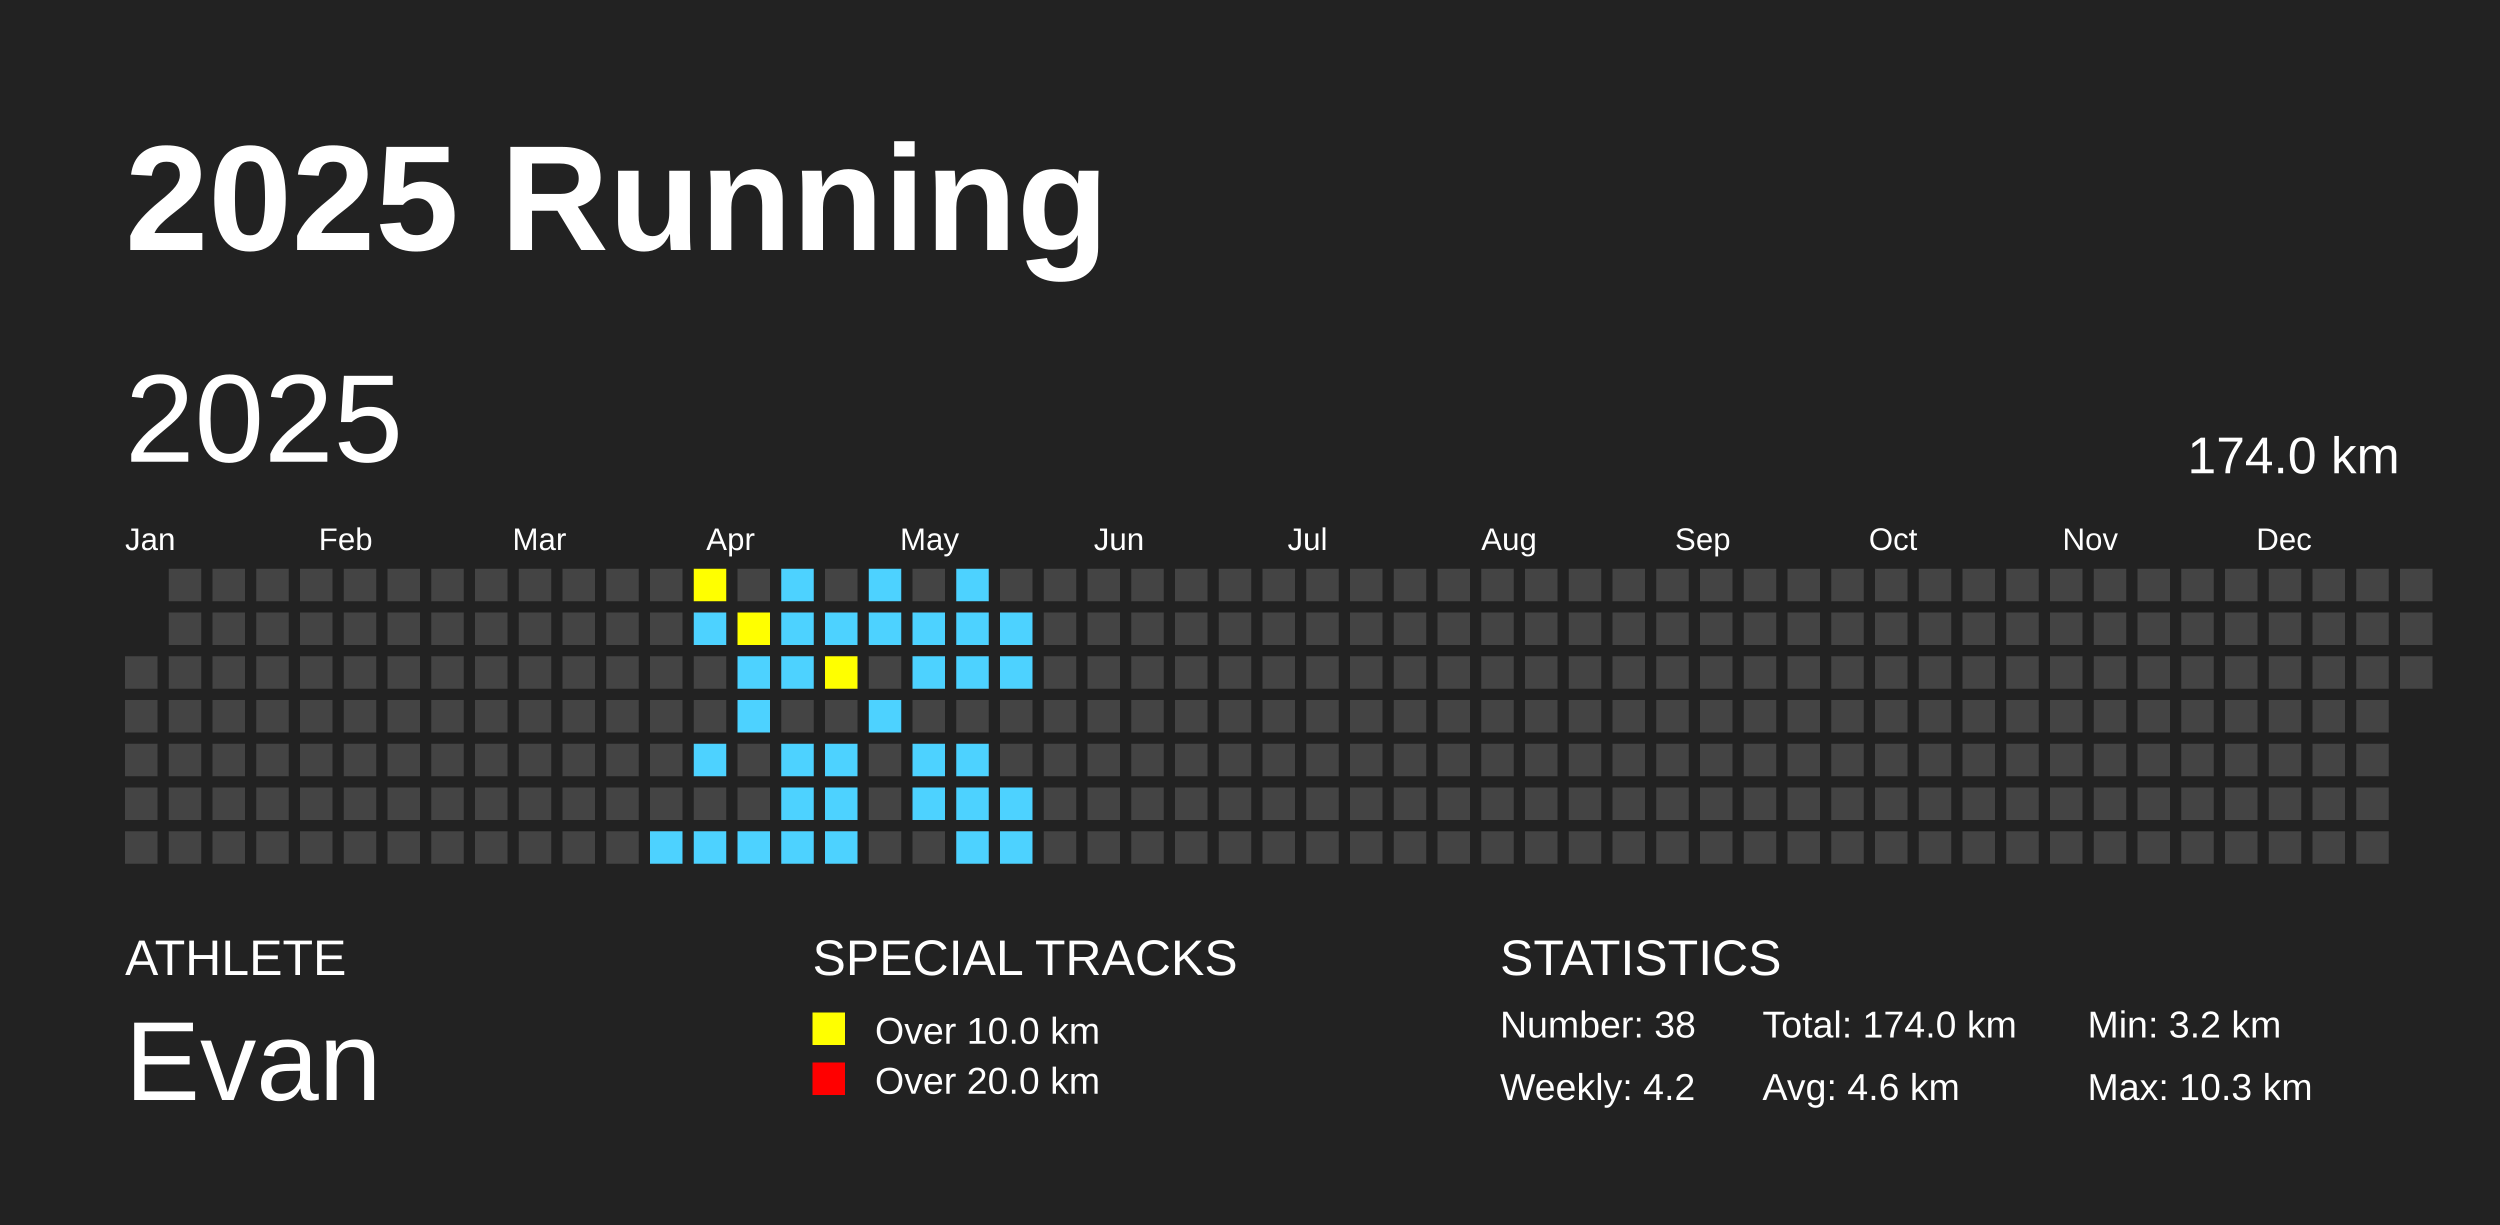
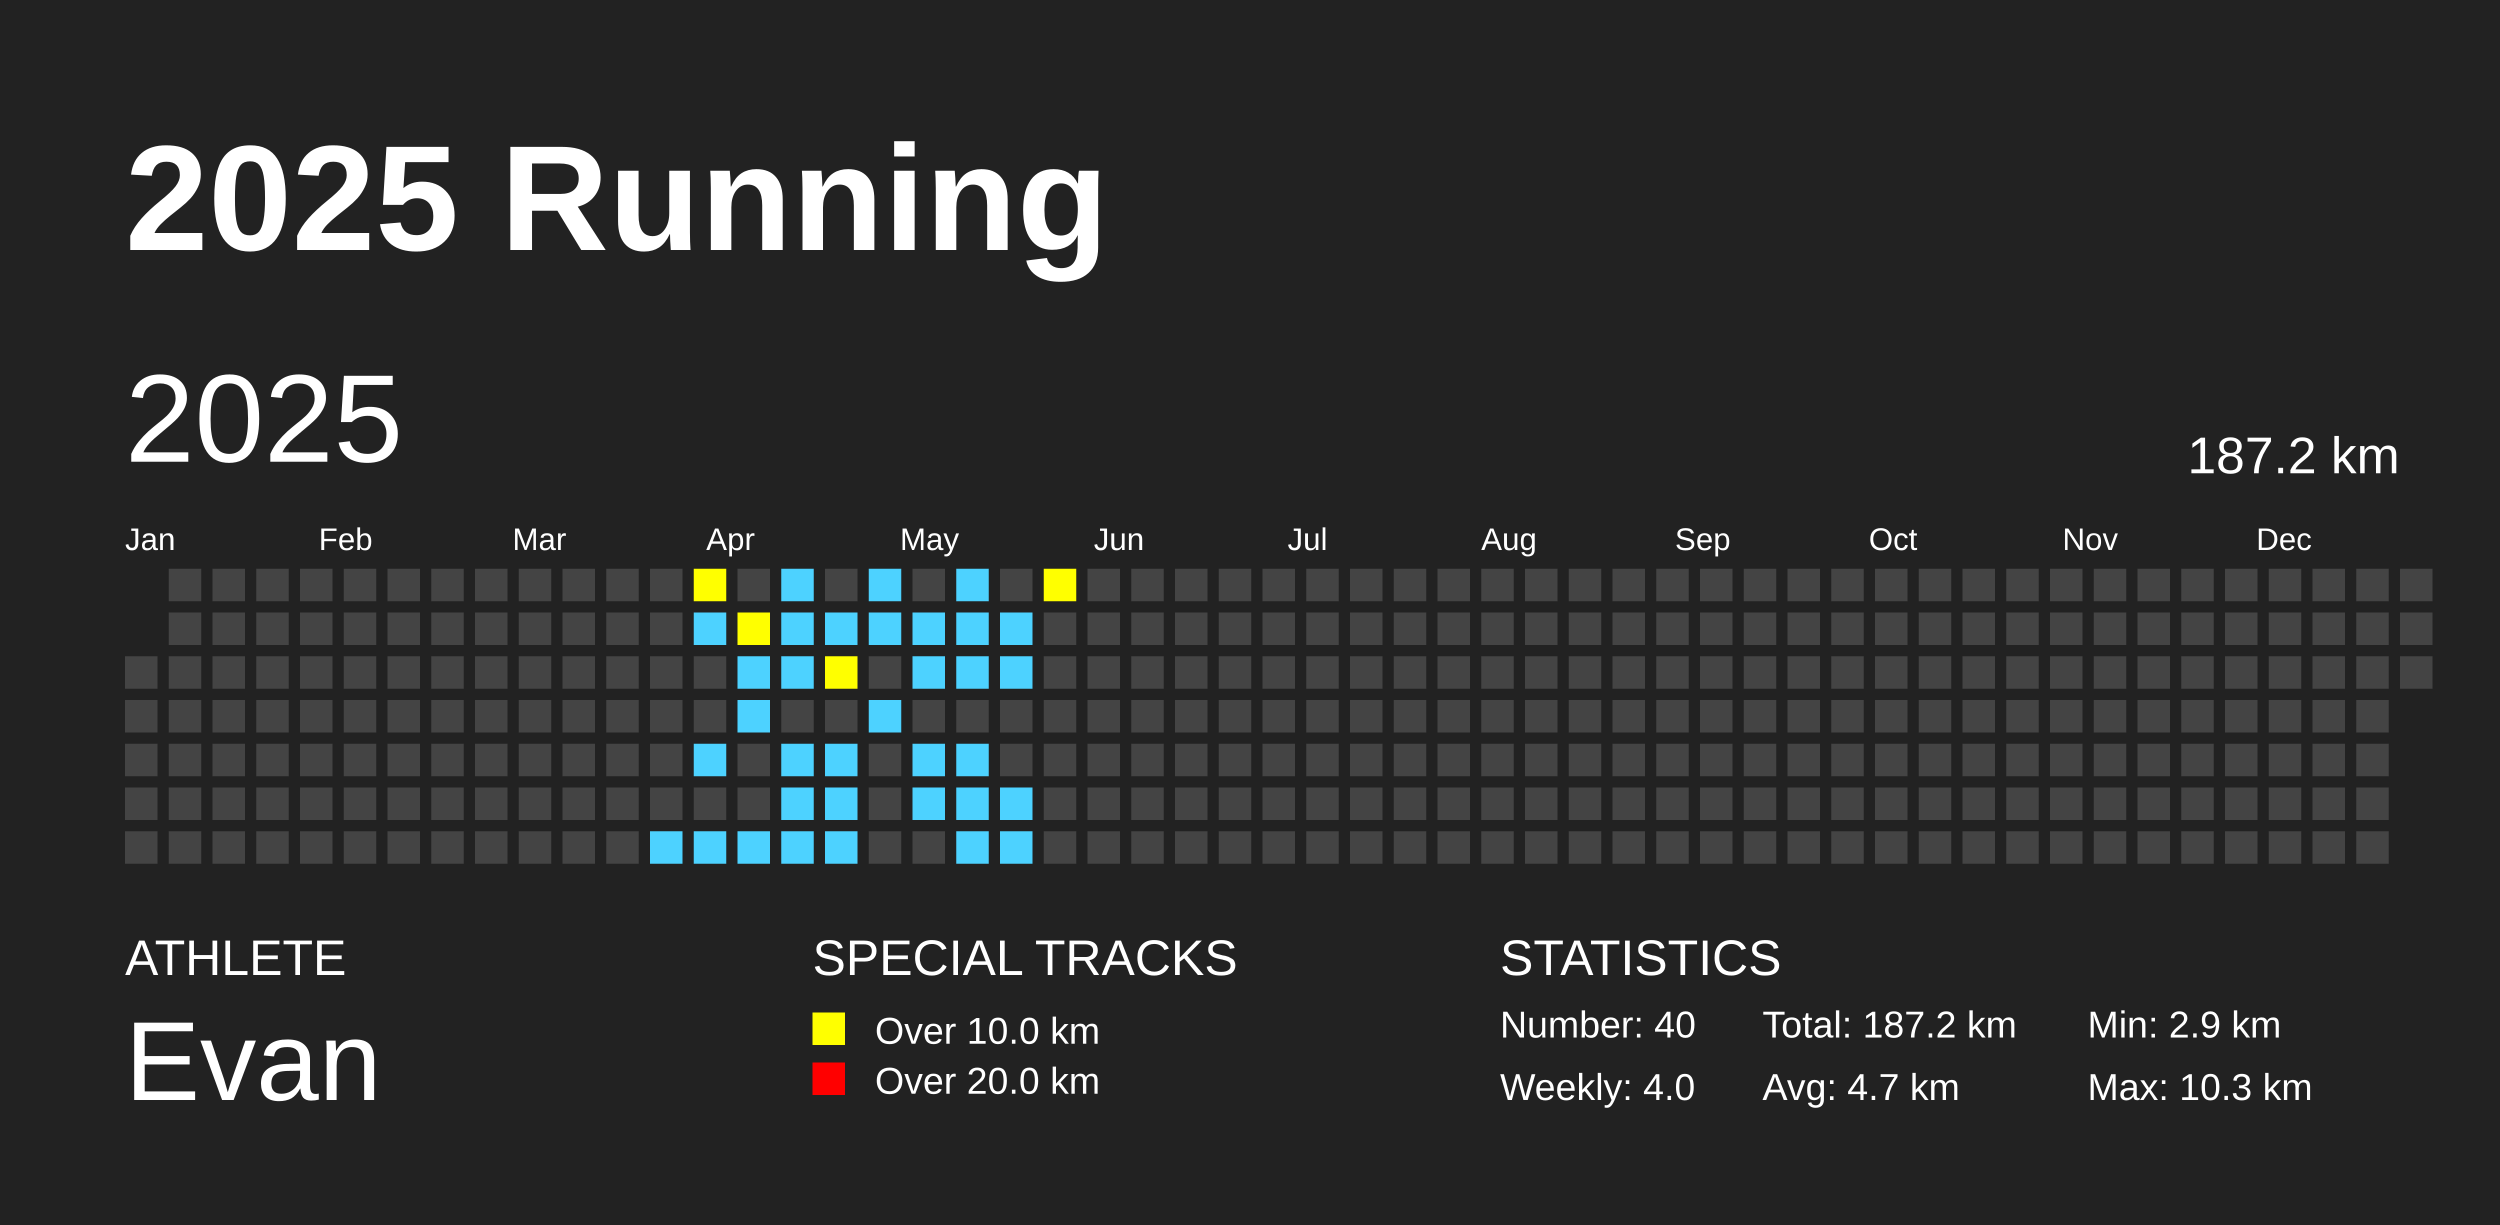
<svg xmlns="http://www.w3.org/2000/svg" baseProfile="full" height="98mm" version="1.1" viewBox="0,0,200,98" width="200mm">
  <defs />
  <rect fill="#222222" height="98" width="200" x="0" y="0" />
  <text fill="#FFFFFF" style="font-size:12px; font-family:Arial; font-weight:bold;" x="10" y="20">2025 Running</text>
  <text fill="#FFFFFF" style="font-size:4px; font-family:Arial" x="10" y="78">ATHLETE</text>
  <text fill="#FFFFFF" style="font-size:9px; font-family:Arial" x="10" y="88">Evan</text>
  <text fill="#FFFFFF" style="font-size:4px; font-family:Arial" x="65" y="78">SPECIAL TRACKS</text>
  <rect fill="yellow" height="2.6" width="2.6" x="65" y="81" />
  <text fill="#FFFFFF" style="font-size:3px; font-family:Arial" x="70" y="83.5">Over 10.0 km</text>
  <rect fill="red" height="2.6" width="2.6" x="65" y="85" />
  <text fill="#FFFFFF" style="font-size:3px; font-family:Arial" x="70" y="87.5">Over 20.0 km</text>
  <text fill="#FFFFFF" style="font-size:4px; font-family:Arial" x="120" y="78">STATISTICS</text>
-   <text fill="#FFFFFF" style="font-size:3px; font-family:Arial" x="120" y="83">Number: 38</text>
-   <text fill="#FFFFFF" style="font-size:3px; font-family:Arial" x="120" y="88">Weekly: 4.2</text>
-   <text fill="#FFFFFF" style="font-size:3px; font-family:Arial" x="141" y="83">Total: 174.0 km</text>
-   <text fill="#FFFFFF" style="font-size:3px; font-family:Arial" x="141" y="88">Avg: 4.6 km</text>
-   <text fill="#FFFFFF" style="font-size:3px; font-family:Arial" x="167" y="83">Min: 3.2 km</text>
+   <text fill="#FFFFFF" style="font-size:3px; font-family:Arial" x="120" y="83">Number: 40</text>
+   <text fill="#FFFFFF" style="font-size:3px; font-family:Arial" x="120" y="88">Weekly: 4.0</text>
+   <text fill="#FFFFFF" style="font-size:3px; font-family:Arial" x="141" y="83">Total: 187.2 km</text>
+   <text fill="#FFFFFF" style="font-size:3px; font-family:Arial" x="141" y="88">Avg: 4.7 km</text>
+   <text fill="#FFFFFF" style="font-size:3px; font-family:Arial" x="167" y="83">Min: 2.9 km</text>
  <text fill="#FFFFFF" style="font-size:3px; font-family:Arial" x="167" y="88">Max: 10.3 km</text>
  <text dominant-baseline="hanging" fill="#FFFFFF" style="font-size:10.0px; font-family:Arial;" x="10" y="30">2025</text>
-   <text dominant-baseline="hanging" fill="#FFFFFF" style="font-size:4.125px; font-family:Arial;" x="175" y="35">174.0 km</text>
+   <text dominant-baseline="hanging" fill="#FFFFFF" style="font-size:4.125px; font-family:Arial;" x="175" y="35">187.2 km</text>
  <text fill="#FFFFFF" style="font-size:2.5px; font-family:Arial" x="10.0" y="44">Jan</text>
  <text fill="#FFFFFF" style="font-size:2.5px; font-family:Arial" x="25.5" y="44">Feb</text>
  <text fill="#FFFFFF" style="font-size:2.5px; font-family:Arial" x="41.0" y="44">Mar</text>
  <text fill="#FFFFFF" style="font-size:2.5px; font-family:Arial" x="56.5" y="44">Apr</text>
  <text fill="#FFFFFF" style="font-size:2.5px; font-family:Arial" x="72.0" y="44">May</text>
  <text fill="#FFFFFF" style="font-size:2.5px; font-family:Arial" x="87.5" y="44">Jun</text>
  <text fill="#FFFFFF" style="font-size:2.5px; font-family:Arial" x="103.0" y="44">Jul</text>
  <text fill="#FFFFFF" style="font-size:2.5px; font-family:Arial" x="118.5" y="44">Aug</text>
  <text fill="#FFFFFF" style="font-size:2.5px; font-family:Arial" x="134.0" y="44">Sep</text>
  <text fill="#FFFFFF" style="font-size:2.5px; font-family:Arial" x="149.5" y="44">Oct</text>
  <text fill="#FFFFFF" style="font-size:2.5px; font-family:Arial" x="165.0" y="44">Nov</text>
  <text fill="#FFFFFF" style="font-size:2.5px; font-family:Arial" x="180.5" y="44">Dec</text>
  <rect fill="#444444" height="2.6" width="2.6" x="10.0" y="52.5" />
  <rect fill="#444444" height="2.6" width="2.6" x="10.0" y="56.0" />
  <rect fill="#444444" height="2.6" width="2.6" x="10.0" y="59.5" />
  <rect fill="#444444" height="2.6" width="2.6" x="10.0" y="63.0" />
  <rect fill="#444444" height="2.6" width="2.6" x="10.0" y="66.5" />
  <rect fill="#444444" height="2.6" width="2.6" x="13.5" y="45.5" />
  <rect fill="#444444" height="2.6" width="2.6" x="13.5" y="49.0" />
  <rect fill="#444444" height="2.6" width="2.6" x="13.5" y="52.5" />
  <rect fill="#444444" height="2.6" width="2.6" x="13.5" y="56.0" />
  <rect fill="#444444" height="2.6" width="2.6" x="13.5" y="59.5" />
  <rect fill="#444444" height="2.6" width="2.6" x="13.5" y="63.0" />
  <rect fill="#444444" height="2.6" width="2.6" x="13.5" y="66.5" />
  <rect fill="#444444" height="2.6" width="2.6" x="17.0" y="45.5" />
  <rect fill="#444444" height="2.6" width="2.6" x="17.0" y="49.0" />
  <rect fill="#444444" height="2.6" width="2.6" x="17.0" y="52.5" />
  <rect fill="#444444" height="2.6" width="2.6" x="17.0" y="56.0" />
  <rect fill="#444444" height="2.6" width="2.6" x="17.0" y="59.5" />
  <rect fill="#444444" height="2.6" width="2.6" x="17.0" y="63.0" />
  <rect fill="#444444" height="2.6" width="2.6" x="17.0" y="66.5" />
  <rect fill="#444444" height="2.6" width="2.6" x="20.5" y="45.5" />
  <rect fill="#444444" height="2.6" width="2.6" x="20.5" y="49.0" />
  <rect fill="#444444" height="2.6" width="2.6" x="20.5" y="52.5" />
  <rect fill="#444444" height="2.6" width="2.6" x="20.5" y="56.0" />
  <rect fill="#444444" height="2.6" width="2.6" x="20.5" y="59.5" />
  <rect fill="#444444" height="2.6" width="2.6" x="20.5" y="63.0" />
  <rect fill="#444444" height="2.6" width="2.6" x="20.5" y="66.5" />
  <rect fill="#444444" height="2.6" width="2.6" x="24.0" y="45.5" />
  <rect fill="#444444" height="2.6" width="2.6" x="24.0" y="49.0" />
  <rect fill="#444444" height="2.6" width="2.6" x="24.0" y="52.5" />
  <rect fill="#444444" height="2.6" width="2.6" x="24.0" y="56.0" />
  <rect fill="#444444" height="2.6" width="2.6" x="24.0" y="59.5" />
  <rect fill="#444444" height="2.6" width="2.6" x="24.0" y="63.0" />
  <rect fill="#444444" height="2.6" width="2.6" x="24.0" y="66.5" />
  <rect fill="#444444" height="2.6" width="2.6" x="27.5" y="45.5" />
  <rect fill="#444444" height="2.6" width="2.6" x="27.5" y="49.0" />
  <rect fill="#444444" height="2.6" width="2.6" x="27.5" y="52.5" />
  <rect fill="#444444" height="2.6" width="2.6" x="27.5" y="56.0" />
  <rect fill="#444444" height="2.6" width="2.6" x="27.5" y="59.5" />
  <rect fill="#444444" height="2.6" width="2.6" x="27.5" y="63.0" />
  <rect fill="#444444" height="2.6" width="2.6" x="27.5" y="66.5" />
  <rect fill="#444444" height="2.6" width="2.6" x="31.0" y="45.5" />
  <rect fill="#444444" height="2.6" width="2.6" x="31.0" y="49.0" />
  <rect fill="#444444" height="2.6" width="2.6" x="31.0" y="52.5" />
  <rect fill="#444444" height="2.6" width="2.6" x="31.0" y="56.0" />
  <rect fill="#444444" height="2.6" width="2.6" x="31.0" y="59.5" />
  <rect fill="#444444" height="2.6" width="2.6" x="31.0" y="63.0" />
  <rect fill="#444444" height="2.6" width="2.6" x="31.0" y="66.5" />
  <rect fill="#444444" height="2.6" width="2.6" x="34.5" y="45.5" />
  <rect fill="#444444" height="2.6" width="2.6" x="34.5" y="49.0" />
  <rect fill="#444444" height="2.6" width="2.6" x="34.5" y="52.5" />
  <rect fill="#444444" height="2.6" width="2.6" x="34.5" y="56.0" />
  <rect fill="#444444" height="2.6" width="2.6" x="34.5" y="59.5" />
  <rect fill="#444444" height="2.6" width="2.6" x="34.5" y="63.0" />
  <rect fill="#444444" height="2.6" width="2.6" x="34.5" y="66.5" />
  <rect fill="#444444" height="2.6" width="2.6" x="38.0" y="45.5" />
  <rect fill="#444444" height="2.6" width="2.6" x="38.0" y="49.0" />
  <rect fill="#444444" height="2.6" width="2.6" x="38.0" y="52.5" />
  <rect fill="#444444" height="2.6" width="2.6" x="38.0" y="56.0" />
  <rect fill="#444444" height="2.6" width="2.6" x="38.0" y="59.5" />
  <rect fill="#444444" height="2.6" width="2.6" x="38.0" y="63.0" />
  <rect fill="#444444" height="2.6" width="2.6" x="38.0" y="66.5" />
  <rect fill="#444444" height="2.6" width="2.6" x="41.5" y="45.5" />
  <rect fill="#444444" height="2.6" width="2.6" x="41.5" y="49.0" />
  <rect fill="#444444" height="2.6" width="2.6" x="41.5" y="52.5" />
  <rect fill="#444444" height="2.6" width="2.6" x="41.5" y="56.0" />
  <rect fill="#444444" height="2.6" width="2.6" x="41.5" y="59.5" />
  <rect fill="#444444" height="2.6" width="2.6" x="41.5" y="63.0" />
  <rect fill="#444444" height="2.6" width="2.6" x="41.5" y="66.5" />
  <rect fill="#444444" height="2.6" width="2.6" x="45.0" y="45.5" />
  <rect fill="#444444" height="2.6" width="2.6" x="45.0" y="49.0" />
  <rect fill="#444444" height="2.6" width="2.6" x="45.0" y="52.5" />
  <rect fill="#444444" height="2.6" width="2.6" x="45.0" y="56.0" />
  <rect fill="#444444" height="2.6" width="2.6" x="45.0" y="59.5" />
  <rect fill="#444444" height="2.6" width="2.6" x="45.0" y="63.0" />
  <rect fill="#444444" height="2.6" width="2.6" x="45.0" y="66.5" />
  <rect fill="#444444" height="2.6" width="2.6" x="48.5" y="45.5" />
  <rect fill="#444444" height="2.6" width="2.6" x="48.5" y="49.0" />
  <rect fill="#444444" height="2.6" width="2.6" x="48.5" y="52.5" />
  <rect fill="#444444" height="2.6" width="2.6" x="48.5" y="56.0" />
  <rect fill="#444444" height="2.6" width="2.6" x="48.5" y="59.5" />
  <rect fill="#444444" height="2.6" width="2.6" x="48.5" y="63.0" />
  <rect fill="#444444" height="2.6" width="2.6" x="48.5" y="66.5" />
  <rect fill="#444444" height="2.6" width="2.6" x="52.0" y="45.5" />
  <rect fill="#444444" height="2.6" width="2.6" x="52.0" y="49.0" />
  <rect fill="#444444" height="2.6" width="2.6" x="52.0" y="52.5" />
  <rect fill="#444444" height="2.6" width="2.6" x="52.0" y="56.0" />
  <rect fill="#444444" height="2.6" width="2.6" x="52.0" y="59.5" />
  <rect fill="#444444" height="2.6" width="2.6" x="52.0" y="63.0" />
  <rect fill="#4DD2FF" height="2.6" width="2.6" x="52.0" y="66.5" />
  <rect fill="yellow" height="2.6" width="2.6" x="55.5" y="45.5" />
  <rect fill="#4DD2FF" height="2.6" width="2.6" x="55.5" y="49.0" />
  <rect fill="#444444" height="2.6" width="2.6" x="55.5" y="52.5" />
  <rect fill="#444444" height="2.6" width="2.6" x="55.5" y="56.0" />
  <rect fill="#4DD2FF" height="2.6" width="2.6" x="55.5" y="59.5" />
  <rect fill="#444444" height="2.6" width="2.6" x="55.5" y="63.0" />
  <rect fill="#4DD2FF" height="2.6" width="2.6" x="55.5" y="66.5" />
  <rect fill="#444444" height="2.6" width="2.6" x="59.0" y="45.5" />
  <rect fill="yellow" height="2.6" width="2.6" x="59.0" y="49.0" />
  <rect fill="#4DD2FF" height="2.6" width="2.6" x="59.0" y="52.5" />
  <rect fill="#4DD2FF" height="2.6" width="2.6" x="59.0" y="56.0" />
  <rect fill="#444444" height="2.6" width="2.6" x="59.0" y="59.5" />
  <rect fill="#444444" height="2.6" width="2.6" x="59.0" y="63.0" />
  <rect fill="#4DD2FF" height="2.6" width="2.6" x="59.0" y="66.5" />
  <rect fill="#4DD2FF" height="2.6" width="2.6" x="62.5" y="45.5" />
  <rect fill="#4DD2FF" height="2.6" width="2.6" x="62.5" y="49.0" />
  <rect fill="#4DD2FF" height="2.6" width="2.6" x="62.5" y="52.5" />
  <rect fill="#444444" height="2.6" width="2.6" x="62.5" y="56.0" />
  <rect fill="#4DD2FF" height="2.6" width="2.6" x="62.5" y="59.5" />
  <rect fill="#4DD2FF" height="2.6" width="2.6" x="62.5" y="63.0" />
  <rect fill="#4DD2FF" height="2.6" width="2.6" x="62.5" y="66.5" />
  <rect fill="#444444" height="2.6" width="2.6" x="66.0" y="45.5" />
  <rect fill="#4DD2FF" height="2.6" width="2.6" x="66.0" y="49.0" />
  <rect fill="yellow" height="2.6" width="2.6" x="66.0" y="52.5" />
  <rect fill="#444444" height="2.6" width="2.6" x="66.0" y="56.0" />
  <rect fill="#4DD2FF" height="2.6" width="2.6" x="66.0" y="59.5" />
  <rect fill="#4DD2FF" height="2.6" width="2.6" x="66.0" y="63.0" />
  <rect fill="#4DD2FF" height="2.6" width="2.6" x="66.0" y="66.5" />
  <rect fill="#4DD2FF" height="2.6" width="2.6" x="69.5" y="45.5" />
  <rect fill="#4DD2FF" height="2.6" width="2.6" x="69.5" y="49.0" />
  <rect fill="#444444" height="2.6" width="2.6" x="69.5" y="52.5" />
  <rect fill="#4DD2FF" height="2.6" width="2.6" x="69.5" y="56.0" />
  <rect fill="#444444" height="2.6" width="2.6" x="69.5" y="59.5" />
  <rect fill="#444444" height="2.6" width="2.6" x="69.5" y="63.0" />
  <rect fill="#444444" height="2.6" width="2.6" x="69.5" y="66.5" />
  <rect fill="#444444" height="2.6" width="2.6" x="73.0" y="45.5" />
  <rect fill="#4DD2FF" height="2.6" width="2.6" x="73.0" y="49.0" />
  <rect fill="#4DD2FF" height="2.6" width="2.6" x="73.0" y="52.5" />
  <rect fill="#444444" height="2.6" width="2.6" x="73.0" y="56.0" />
  <rect fill="#4DD2FF" height="2.6" width="2.6" x="73.0" y="59.5" />
  <rect fill="#4DD2FF" height="2.6" width="2.6" x="73.0" y="63.0" />
  <rect fill="#444444" height="2.6" width="2.6" x="73.0" y="66.5" />
  <rect fill="#4DD2FF" height="2.6" width="2.6" x="76.5" y="45.5" />
  <rect fill="#4DD2FF" height="2.6" width="2.6" x="76.5" y="49.0" />
  <rect fill="#4DD2FF" height="2.6" width="2.6" x="76.5" y="52.5" />
  <rect fill="#444444" height="2.6" width="2.6" x="76.5" y="56.0" />
  <rect fill="#4DD2FF" height="2.6" width="2.6" x="76.5" y="59.5" />
  <rect fill="#4DD2FF" height="2.6" width="2.6" x="76.5" y="63.0" />
  <rect fill="#4DD2FF" height="2.6" width="2.6" x="76.5" y="66.5" />
  <rect fill="#444444" height="2.6" width="2.6" x="80.0" y="45.5" />
  <rect fill="#4DD2FF" height="2.6" width="2.6" x="80.0" y="49.0" />
  <rect fill="#4DD2FF" height="2.6" width="2.6" x="80.0" y="52.5" />
  <rect fill="#444444" height="2.6" width="2.6" x="80.0" y="56.0" />
  <rect fill="#444444" height="2.6" width="2.6" x="80.0" y="59.5" />
  <rect fill="#4DD2FF" height="2.6" width="2.6" x="80.0" y="63.0" />
  <rect fill="#4DD2FF" height="2.6" width="2.6" x="80.0" y="66.5" />
-   <rect fill="#444444" height="2.6" width="2.6" x="83.5" y="45.5" />
+   <rect fill="yellow" height="2.6" width="2.6" x="83.5" y="45.5" />
  <rect fill="#444444" height="2.6" width="2.6" x="83.5" y="49.0" />
  <rect fill="#444444" height="2.6" width="2.6" x="83.5" y="52.5" />
  <rect fill="#444444" height="2.6" width="2.6" x="83.5" y="56.0" />
  <rect fill="#444444" height="2.6" width="2.6" x="83.5" y="59.5" />
  <rect fill="#444444" height="2.6" width="2.6" x="83.5" y="63.0" />
  <rect fill="#444444" height="2.6" width="2.6" x="83.5" y="66.5" />
  <rect fill="#444444" height="2.6" width="2.6" x="87.0" y="45.5" />
  <rect fill="#444444" height="2.6" width="2.6" x="87.0" y="49.0" />
  <rect fill="#444444" height="2.6" width="2.6" x="87.0" y="52.5" />
  <rect fill="#444444" height="2.6" width="2.6" x="87.0" y="56.0" />
  <rect fill="#444444" height="2.6" width="2.6" x="87.0" y="59.5" />
  <rect fill="#444444" height="2.6" width="2.6" x="87.0" y="63.0" />
  <rect fill="#444444" height="2.6" width="2.6" x="87.0" y="66.5" />
  <rect fill="#444444" height="2.6" width="2.6" x="90.5" y="45.5" />
  <rect fill="#444444" height="2.6" width="2.6" x="90.5" y="49.0" />
  <rect fill="#444444" height="2.6" width="2.6" x="90.5" y="52.5" />
  <rect fill="#444444" height="2.6" width="2.6" x="90.5" y="56.0" />
  <rect fill="#444444" height="2.6" width="2.6" x="90.5" y="59.5" />
  <rect fill="#444444" height="2.6" width="2.6" x="90.5" y="63.0" />
  <rect fill="#444444" height="2.6" width="2.6" x="90.5" y="66.5" />
  <rect fill="#444444" height="2.6" width="2.6" x="94.0" y="45.5" />
  <rect fill="#444444" height="2.6" width="2.6" x="94.0" y="49.0" />
  <rect fill="#444444" height="2.6" width="2.6" x="94.0" y="52.5" />
  <rect fill="#444444" height="2.6" width="2.6" x="94.0" y="56.0" />
  <rect fill="#444444" height="2.6" width="2.6" x="94.0" y="59.5" />
  <rect fill="#444444" height="2.6" width="2.6" x="94.0" y="63.0" />
  <rect fill="#444444" height="2.6" width="2.6" x="94.0" y="66.5" />
  <rect fill="#444444" height="2.6" width="2.6" x="97.5" y="45.5" />
  <rect fill="#444444" height="2.6" width="2.6" x="97.5" y="49.0" />
  <rect fill="#444444" height="2.6" width="2.6" x="97.5" y="52.5" />
  <rect fill="#444444" height="2.6" width="2.6" x="97.5" y="56.0" />
  <rect fill="#444444" height="2.6" width="2.6" x="97.5" y="59.5" />
  <rect fill="#444444" height="2.6" width="2.6" x="97.5" y="63.0" />
  <rect fill="#444444" height="2.6" width="2.6" x="97.5" y="66.5" />
  <rect fill="#444444" height="2.6" width="2.6" x="101.0" y="45.5" />
  <rect fill="#444444" height="2.6" width="2.6" x="101.0" y="49.0" />
  <rect fill="#444444" height="2.6" width="2.6" x="101.0" y="52.5" />
  <rect fill="#444444" height="2.6" width="2.6" x="101.0" y="56.0" />
  <rect fill="#444444" height="2.6" width="2.6" x="101.0" y="59.5" />
  <rect fill="#444444" height="2.6" width="2.6" x="101.0" y="63.0" />
  <rect fill="#444444" height="2.6" width="2.6" x="101.0" y="66.5" />
  <rect fill="#444444" height="2.6" width="2.6" x="104.5" y="45.5" />
  <rect fill="#444444" height="2.6" width="2.6" x="104.5" y="49.0" />
  <rect fill="#444444" height="2.6" width="2.6" x="104.5" y="52.5" />
  <rect fill="#444444" height="2.6" width="2.6" x="104.5" y="56.0" />
  <rect fill="#444444" height="2.6" width="2.6" x="104.5" y="59.5" />
  <rect fill="#444444" height="2.6" width="2.6" x="104.5" y="63.0" />
  <rect fill="#444444" height="2.6" width="2.6" x="104.5" y="66.5" />
  <rect fill="#444444" height="2.6" width="2.6" x="108.0" y="45.5" />
  <rect fill="#444444" height="2.6" width="2.6" x="108.0" y="49.0" />
  <rect fill="#444444" height="2.6" width="2.6" x="108.0" y="52.5" />
  <rect fill="#444444" height="2.6" width="2.6" x="108.0" y="56.0" />
  <rect fill="#444444" height="2.6" width="2.6" x="108.0" y="59.5" />
  <rect fill="#444444" height="2.6" width="2.6" x="108.0" y="63.0" />
  <rect fill="#444444" height="2.6" width="2.6" x="108.0" y="66.5" />
  <rect fill="#444444" height="2.6" width="2.6" x="111.5" y="45.5" />
  <rect fill="#444444" height="2.6" width="2.6" x="111.5" y="49.0" />
  <rect fill="#444444" height="2.6" width="2.6" x="111.5" y="52.5" />
  <rect fill="#444444" height="2.6" width="2.6" x="111.5" y="56.0" />
  <rect fill="#444444" height="2.6" width="2.6" x="111.5" y="59.5" />
  <rect fill="#444444" height="2.6" width="2.6" x="111.5" y="63.0" />
  <rect fill="#444444" height="2.6" width="2.6" x="111.5" y="66.5" />
  <rect fill="#444444" height="2.6" width="2.6" x="115.0" y="45.5" />
  <rect fill="#444444" height="2.6" width="2.6" x="115.0" y="49.0" />
  <rect fill="#444444" height="2.6" width="2.6" x="115.0" y="52.5" />
  <rect fill="#444444" height="2.6" width="2.6" x="115.0" y="56.0" />
  <rect fill="#444444" height="2.6" width="2.6" x="115.0" y="59.5" />
  <rect fill="#444444" height="2.6" width="2.6" x="115.0" y="63.0" />
  <rect fill="#444444" height="2.6" width="2.6" x="115.0" y="66.5" />
  <rect fill="#444444" height="2.6" width="2.6" x="118.5" y="45.5" />
  <rect fill="#444444" height="2.6" width="2.6" x="118.5" y="49.0" />
  <rect fill="#444444" height="2.6" width="2.6" x="118.5" y="52.5" />
  <rect fill="#444444" height="2.6" width="2.6" x="118.5" y="56.0" />
  <rect fill="#444444" height="2.6" width="2.6" x="118.5" y="59.5" />
  <rect fill="#444444" height="2.6" width="2.6" x="118.5" y="63.0" />
  <rect fill="#444444" height="2.6" width="2.6" x="118.5" y="66.5" />
  <rect fill="#444444" height="2.6" width="2.6" x="122.0" y="45.5" />
  <rect fill="#444444" height="2.6" width="2.6" x="122.0" y="49.0" />
  <rect fill="#444444" height="2.6" width="2.6" x="122.0" y="52.5" />
  <rect fill="#444444" height="2.6" width="2.6" x="122.0" y="56.0" />
  <rect fill="#444444" height="2.6" width="2.6" x="122.0" y="59.5" />
  <rect fill="#444444" height="2.6" width="2.6" x="122.0" y="63.0" />
  <rect fill="#444444" height="2.6" width="2.6" x="122.0" y="66.5" />
  <rect fill="#444444" height="2.6" width="2.6" x="125.5" y="45.5" />
  <rect fill="#444444" height="2.6" width="2.6" x="125.5" y="49.0" />
  <rect fill="#444444" height="2.6" width="2.6" x="125.5" y="52.5" />
  <rect fill="#444444" height="2.6" width="2.6" x="125.5" y="56.0" />
  <rect fill="#444444" height="2.6" width="2.6" x="125.5" y="59.5" />
  <rect fill="#444444" height="2.6" width="2.6" x="125.5" y="63.0" />
  <rect fill="#444444" height="2.6" width="2.6" x="125.5" y="66.5" />
  <rect fill="#444444" height="2.6" width="2.6" x="129.0" y="45.5" />
  <rect fill="#444444" height="2.6" width="2.6" x="129.0" y="49.0" />
  <rect fill="#444444" height="2.6" width="2.6" x="129.0" y="52.5" />
  <rect fill="#444444" height="2.6" width="2.6" x="129.0" y="56.0" />
  <rect fill="#444444" height="2.6" width="2.6" x="129.0" y="59.5" />
  <rect fill="#444444" height="2.6" width="2.6" x="129.0" y="63.0" />
  <rect fill="#444444" height="2.6" width="2.6" x="129.0" y="66.5" />
  <rect fill="#444444" height="2.6" width="2.6" x="132.5" y="45.5" />
  <rect fill="#444444" height="2.6" width="2.6" x="132.5" y="49.0" />
  <rect fill="#444444" height="2.6" width="2.6" x="132.5" y="52.5" />
  <rect fill="#444444" height="2.6" width="2.6" x="132.5" y="56.0" />
  <rect fill="#444444" height="2.6" width="2.6" x="132.5" y="59.5" />
  <rect fill="#444444" height="2.6" width="2.6" x="132.5" y="63.0" />
  <rect fill="#444444" height="2.6" width="2.6" x="132.5" y="66.5" />
  <rect fill="#444444" height="2.6" width="2.6" x="136.0" y="45.5" />
  <rect fill="#444444" height="2.6" width="2.6" x="136.0" y="49.0" />
  <rect fill="#444444" height="2.6" width="2.6" x="136.0" y="52.5" />
  <rect fill="#444444" height="2.6" width="2.6" x="136.0" y="56.0" />
  <rect fill="#444444" height="2.6" width="2.6" x="136.0" y="59.5" />
  <rect fill="#444444" height="2.6" width="2.6" x="136.0" y="63.0" />
  <rect fill="#444444" height="2.6" width="2.6" x="136.0" y="66.5" />
  <rect fill="#444444" height="2.6" width="2.6" x="139.5" y="45.5" />
  <rect fill="#444444" height="2.6" width="2.6" x="139.5" y="49.0" />
  <rect fill="#444444" height="2.6" width="2.6" x="139.5" y="52.5" />
  <rect fill="#444444" height="2.6" width="2.6" x="139.5" y="56.0" />
  <rect fill="#444444" height="2.6" width="2.6" x="139.5" y="59.5" />
  <rect fill="#444444" height="2.6" width="2.6" x="139.5" y="63.0" />
  <rect fill="#444444" height="2.6" width="2.6" x="139.5" y="66.5" />
  <rect fill="#444444" height="2.6" width="2.6" x="143.0" y="45.5" />
  <rect fill="#444444" height="2.6" width="2.6" x="143.0" y="49.0" />
  <rect fill="#444444" height="2.6" width="2.6" x="143.0" y="52.5" />
  <rect fill="#444444" height="2.6" width="2.6" x="143.0" y="56.0" />
  <rect fill="#444444" height="2.6" width="2.6" x="143.0" y="59.5" />
  <rect fill="#444444" height="2.6" width="2.6" x="143.0" y="63.0" />
  <rect fill="#444444" height="2.6" width="2.6" x="143.0" y="66.5" />
  <rect fill="#444444" height="2.6" width="2.6" x="146.5" y="45.5" />
  <rect fill="#444444" height="2.6" width="2.6" x="146.5" y="49.0" />
  <rect fill="#444444" height="2.6" width="2.6" x="146.5" y="52.5" />
  <rect fill="#444444" height="2.6" width="2.6" x="146.5" y="56.0" />
  <rect fill="#444444" height="2.6" width="2.6" x="146.5" y="59.5" />
  <rect fill="#444444" height="2.6" width="2.6" x="146.5" y="63.0" />
  <rect fill="#444444" height="2.6" width="2.6" x="146.5" y="66.5" />
  <rect fill="#444444" height="2.6" width="2.6" x="150.0" y="45.5" />
  <rect fill="#444444" height="2.6" width="2.6" x="150.0" y="49.0" />
  <rect fill="#444444" height="2.6" width="2.6" x="150.0" y="52.5" />
  <rect fill="#444444" height="2.6" width="2.6" x="150.0" y="56.0" />
  <rect fill="#444444" height="2.6" width="2.6" x="150.0" y="59.5" />
  <rect fill="#444444" height="2.6" width="2.6" x="150.0" y="63.0" />
  <rect fill="#444444" height="2.6" width="2.6" x="150.0" y="66.5" />
  <rect fill="#444444" height="2.6" width="2.6" x="153.5" y="45.5" />
  <rect fill="#444444" height="2.6" width="2.6" x="153.5" y="49.0" />
  <rect fill="#444444" height="2.6" width="2.6" x="153.5" y="52.5" />
  <rect fill="#444444" height="2.6" width="2.6" x="153.5" y="56.0" />
  <rect fill="#444444" height="2.6" width="2.6" x="153.5" y="59.5" />
  <rect fill="#444444" height="2.6" width="2.6" x="153.5" y="63.0" />
  <rect fill="#444444" height="2.6" width="2.6" x="153.5" y="66.5" />
  <rect fill="#444444" height="2.6" width="2.6" x="157.0" y="45.5" />
  <rect fill="#444444" height="2.6" width="2.6" x="157.0" y="49.0" />
  <rect fill="#444444" height="2.6" width="2.6" x="157.0" y="52.5" />
  <rect fill="#444444" height="2.6" width="2.6" x="157.0" y="56.0" />
  <rect fill="#444444" height="2.6" width="2.6" x="157.0" y="59.5" />
  <rect fill="#444444" height="2.6" width="2.6" x="157.0" y="63.0" />
  <rect fill="#444444" height="2.6" width="2.6" x="157.0" y="66.5" />
  <rect fill="#444444" height="2.6" width="2.6" x="160.5" y="45.5" />
  <rect fill="#444444" height="2.6" width="2.6" x="160.5" y="49.0" />
  <rect fill="#444444" height="2.6" width="2.6" x="160.5" y="52.5" />
  <rect fill="#444444" height="2.6" width="2.6" x="160.5" y="56.0" />
  <rect fill="#444444" height="2.6" width="2.6" x="160.5" y="59.5" />
  <rect fill="#444444" height="2.6" width="2.6" x="160.5" y="63.0" />
  <rect fill="#444444" height="2.6" width="2.6" x="160.5" y="66.5" />
  <rect fill="#444444" height="2.6" width="2.6" x="164.0" y="45.5" />
  <rect fill="#444444" height="2.6" width="2.6" x="164.0" y="49.0" />
  <rect fill="#444444" height="2.6" width="2.6" x="164.0" y="52.5" />
  <rect fill="#444444" height="2.6" width="2.6" x="164.0" y="56.0" />
  <rect fill="#444444" height="2.6" width="2.6" x="164.0" y="59.5" />
  <rect fill="#444444" height="2.6" width="2.6" x="164.0" y="63.0" />
  <rect fill="#444444" height="2.6" width="2.6" x="164.0" y="66.5" />
  <rect fill="#444444" height="2.6" width="2.6" x="167.5" y="45.5" />
  <rect fill="#444444" height="2.6" width="2.6" x="167.5" y="49.0" />
  <rect fill="#444444" height="2.6" width="2.6" x="167.5" y="52.5" />
  <rect fill="#444444" height="2.6" width="2.6" x="167.5" y="56.0" />
  <rect fill="#444444" height="2.6" width="2.6" x="167.5" y="59.5" />
  <rect fill="#444444" height="2.6" width="2.6" x="167.5" y="63.0" />
  <rect fill="#444444" height="2.6" width="2.6" x="167.5" y="66.5" />
  <rect fill="#444444" height="2.6" width="2.6" x="171.0" y="45.5" />
  <rect fill="#444444" height="2.6" width="2.6" x="171.0" y="49.0" />
  <rect fill="#444444" height="2.6" width="2.6" x="171.0" y="52.5" />
  <rect fill="#444444" height="2.6" width="2.6" x="171.0" y="56.0" />
  <rect fill="#444444" height="2.6" width="2.6" x="171.0" y="59.5" />
  <rect fill="#444444" height="2.6" width="2.6" x="171.0" y="63.0" />
  <rect fill="#444444" height="2.6" width="2.6" x="171.0" y="66.5" />
  <rect fill="#444444" height="2.6" width="2.6" x="174.5" y="45.5" />
  <rect fill="#444444" height="2.6" width="2.6" x="174.5" y="49.0" />
  <rect fill="#444444" height="2.6" width="2.6" x="174.5" y="52.5" />
  <rect fill="#444444" height="2.6" width="2.6" x="174.5" y="56.0" />
  <rect fill="#444444" height="2.6" width="2.6" x="174.5" y="59.5" />
  <rect fill="#444444" height="2.6" width="2.6" x="174.5" y="63.0" />
  <rect fill="#444444" height="2.6" width="2.6" x="174.5" y="66.5" />
  <rect fill="#444444" height="2.6" width="2.6" x="178.0" y="45.5" />
  <rect fill="#444444" height="2.6" width="2.6" x="178.0" y="49.0" />
  <rect fill="#444444" height="2.6" width="2.6" x="178.0" y="52.5" />
  <rect fill="#444444" height="2.6" width="2.6" x="178.0" y="56.0" />
  <rect fill="#444444" height="2.6" width="2.6" x="178.0" y="59.5" />
  <rect fill="#444444" height="2.6" width="2.6" x="178.0" y="63.0" />
  <rect fill="#444444" height="2.6" width="2.6" x="178.0" y="66.5" />
  <rect fill="#444444" height="2.6" width="2.6" x="181.5" y="45.5" />
  <rect fill="#444444" height="2.6" width="2.6" x="181.5" y="49.0" />
  <rect fill="#444444" height="2.6" width="2.6" x="181.5" y="52.5" />
  <rect fill="#444444" height="2.6" width="2.6" x="181.5" y="56.0" />
  <rect fill="#444444" height="2.6" width="2.6" x="181.5" y="59.5" />
  <rect fill="#444444" height="2.6" width="2.6" x="181.5" y="63.0" />
  <rect fill="#444444" height="2.6" width="2.6" x="181.5" y="66.5" />
  <rect fill="#444444" height="2.6" width="2.6" x="185.0" y="45.5" />
  <rect fill="#444444" height="2.6" width="2.6" x="185.0" y="49.0" />
  <rect fill="#444444" height="2.6" width="2.6" x="185.0" y="52.5" />
  <rect fill="#444444" height="2.6" width="2.6" x="185.0" y="56.0" />
  <rect fill="#444444" height="2.6" width="2.6" x="185.0" y="59.5" />
  <rect fill="#444444" height="2.6" width="2.6" x="185.0" y="63.0" />
  <rect fill="#444444" height="2.6" width="2.6" x="185.0" y="66.5" />
  <rect fill="#444444" height="2.6" width="2.6" x="188.5" y="45.5" />
  <rect fill="#444444" height="2.6" width="2.6" x="188.5" y="49.0" />
  <rect fill="#444444" height="2.6" width="2.6" x="188.5" y="52.5" />
  <rect fill="#444444" height="2.6" width="2.6" x="188.5" y="56.0" />
  <rect fill="#444444" height="2.6" width="2.6" x="188.5" y="59.5" />
  <rect fill="#444444" height="2.6" width="2.6" x="188.5" y="63.0" />
  <rect fill="#444444" height="2.6" width="2.6" x="188.5" y="66.5" />
  <rect fill="#444444" height="2.6" width="2.6" x="192.0" y="45.5" />
  <rect fill="#444444" height="2.6" width="2.6" x="192.0" y="49.0" />
  <rect fill="#444444" height="2.6" width="2.6" x="192.0" y="52.5" />
</svg>
